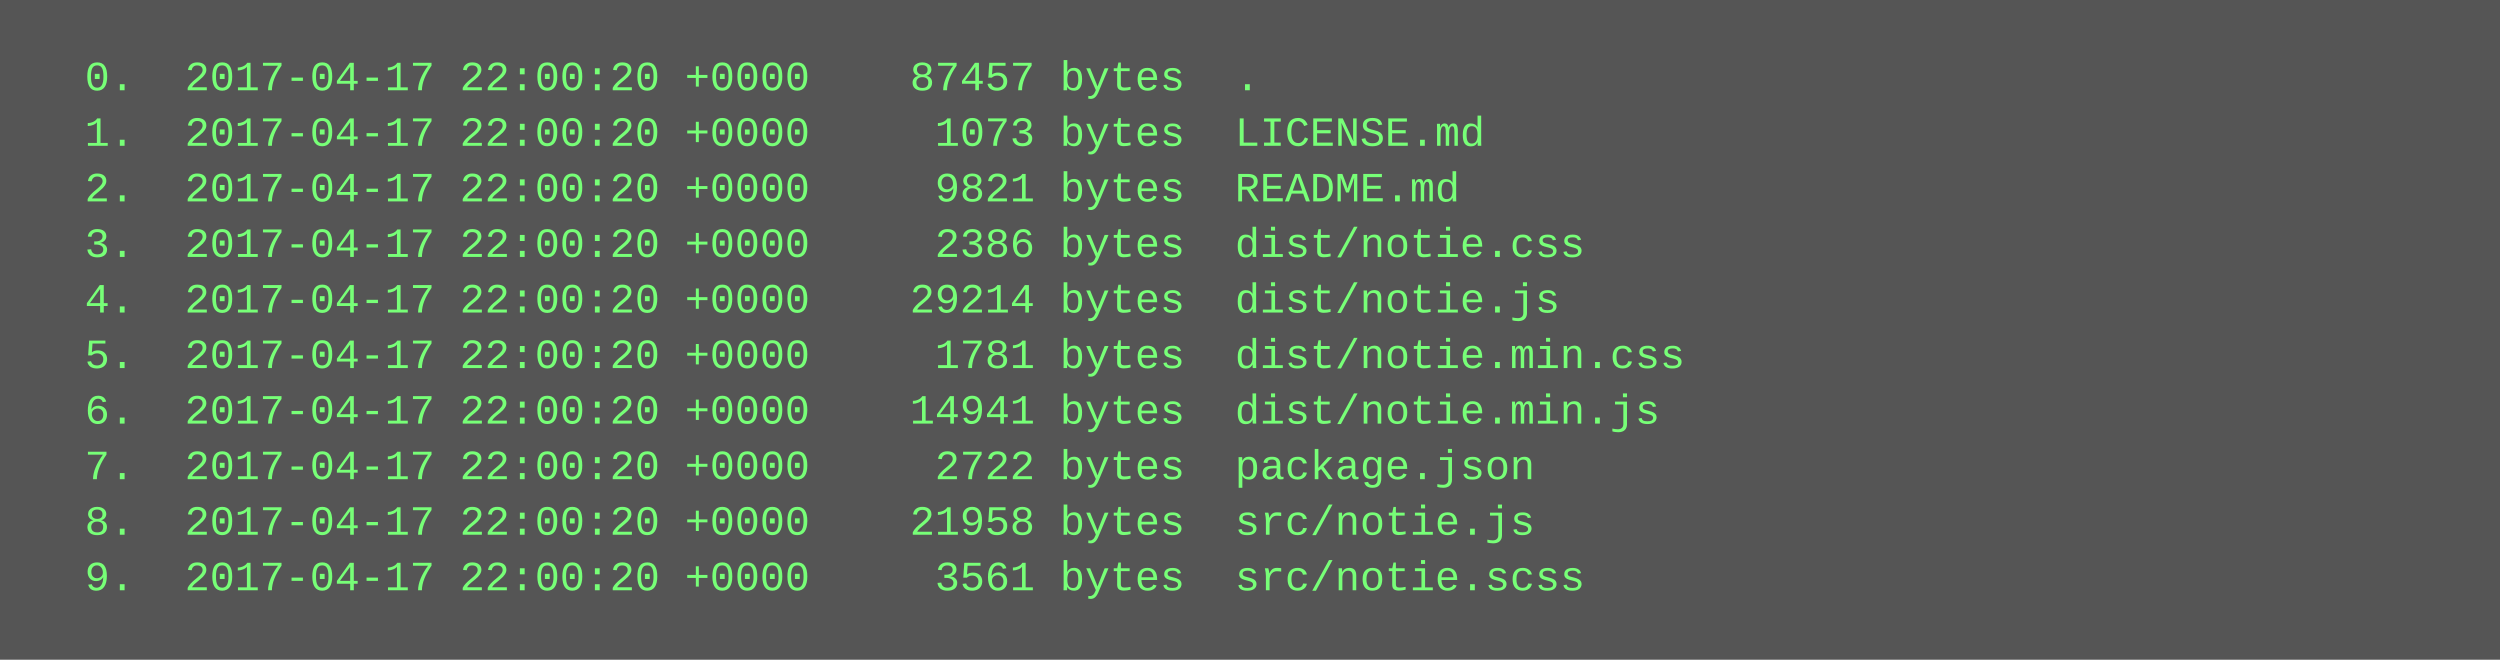
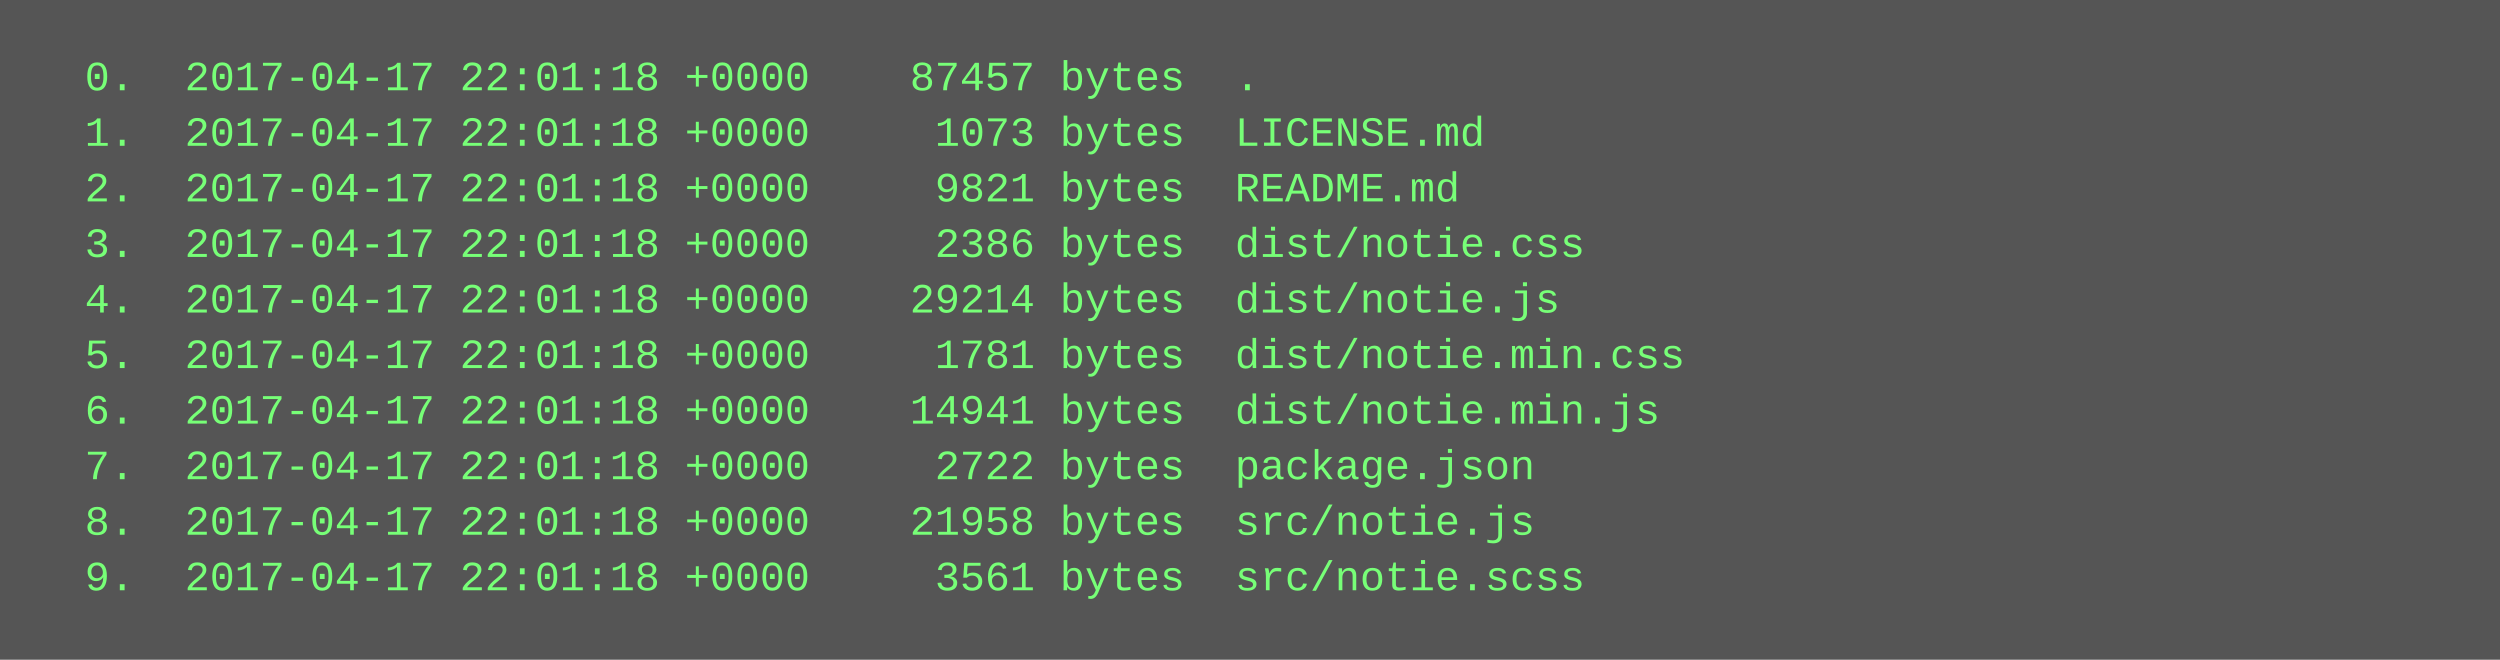
<svg xmlns="http://www.w3.org/2000/svg" height="190" width="720">
  <rect height="190" fill="#555" width="720" />
  <text fill="#7f7" font-family="Courier New" font-size="12" xml:space="preserve">
-     <tspan x="10" y="26">  0.  2017-04-17 22:00:20 +0000    87457 bytes  .</tspan>
-     <tspan x="10" y="42">  1.  2017-04-17 22:00:20 +0000     1073 bytes  LICENSE.md</tspan>
-     <tspan x="10" y="58">  2.  2017-04-17 22:00:20 +0000     9821 bytes  README.md</tspan>
-     <tspan x="10" y="74">  3.  2017-04-17 22:00:20 +0000     2386 bytes  dist/notie.css</tspan>
-     <tspan x="10" y="90">  4.  2017-04-17 22:00:20 +0000    29214 bytes  dist/notie.js</tspan>
-     <tspan x="10" y="106">  5.  2017-04-17 22:00:20 +0000     1781 bytes  dist/notie.min.css</tspan>
-     <tspan x="10" y="122">  6.  2017-04-17 22:00:20 +0000    14941 bytes  dist/notie.min.js</tspan>
-     <tspan x="10" y="138">  7.  2017-04-17 22:00:20 +0000     2722 bytes  package.json</tspan>
-     <tspan x="10" y="154">  8.  2017-04-17 22:00:20 +0000    21958 bytes  src/notie.js</tspan>
-     <tspan x="10" y="170">  9.  2017-04-17 22:00:20 +0000     3561 bytes  src/notie.scss</tspan>
+     <tspan x="10" y="26">  0.  2017-04-17 22:01:18 +0000    87457 bytes  .</tspan>
+     <tspan x="10" y="42">  1.  2017-04-17 22:01:18 +0000     1073 bytes  LICENSE.md</tspan>
+     <tspan x="10" y="58">  2.  2017-04-17 22:01:18 +0000     9821 bytes  README.md</tspan>
+     <tspan x="10" y="74">  3.  2017-04-17 22:01:18 +0000     2386 bytes  dist/notie.css</tspan>
+     <tspan x="10" y="90">  4.  2017-04-17 22:01:18 +0000    29214 bytes  dist/notie.js</tspan>
+     <tspan x="10" y="106">  5.  2017-04-17 22:01:18 +0000     1781 bytes  dist/notie.min.css</tspan>
+     <tspan x="10" y="122">  6.  2017-04-17 22:01:18 +0000    14941 bytes  dist/notie.min.js</tspan>
+     <tspan x="10" y="138">  7.  2017-04-17 22:01:18 +0000     2722 bytes  package.json</tspan>
+     <tspan x="10" y="154">  8.  2017-04-17 22:01:18 +0000    21958 bytes  src/notie.js</tspan>
+     <tspan x="10" y="170">  9.  2017-04-17 22:01:18 +0000     3561 bytes  src/notie.scss</tspan>
  </text>
</svg>
